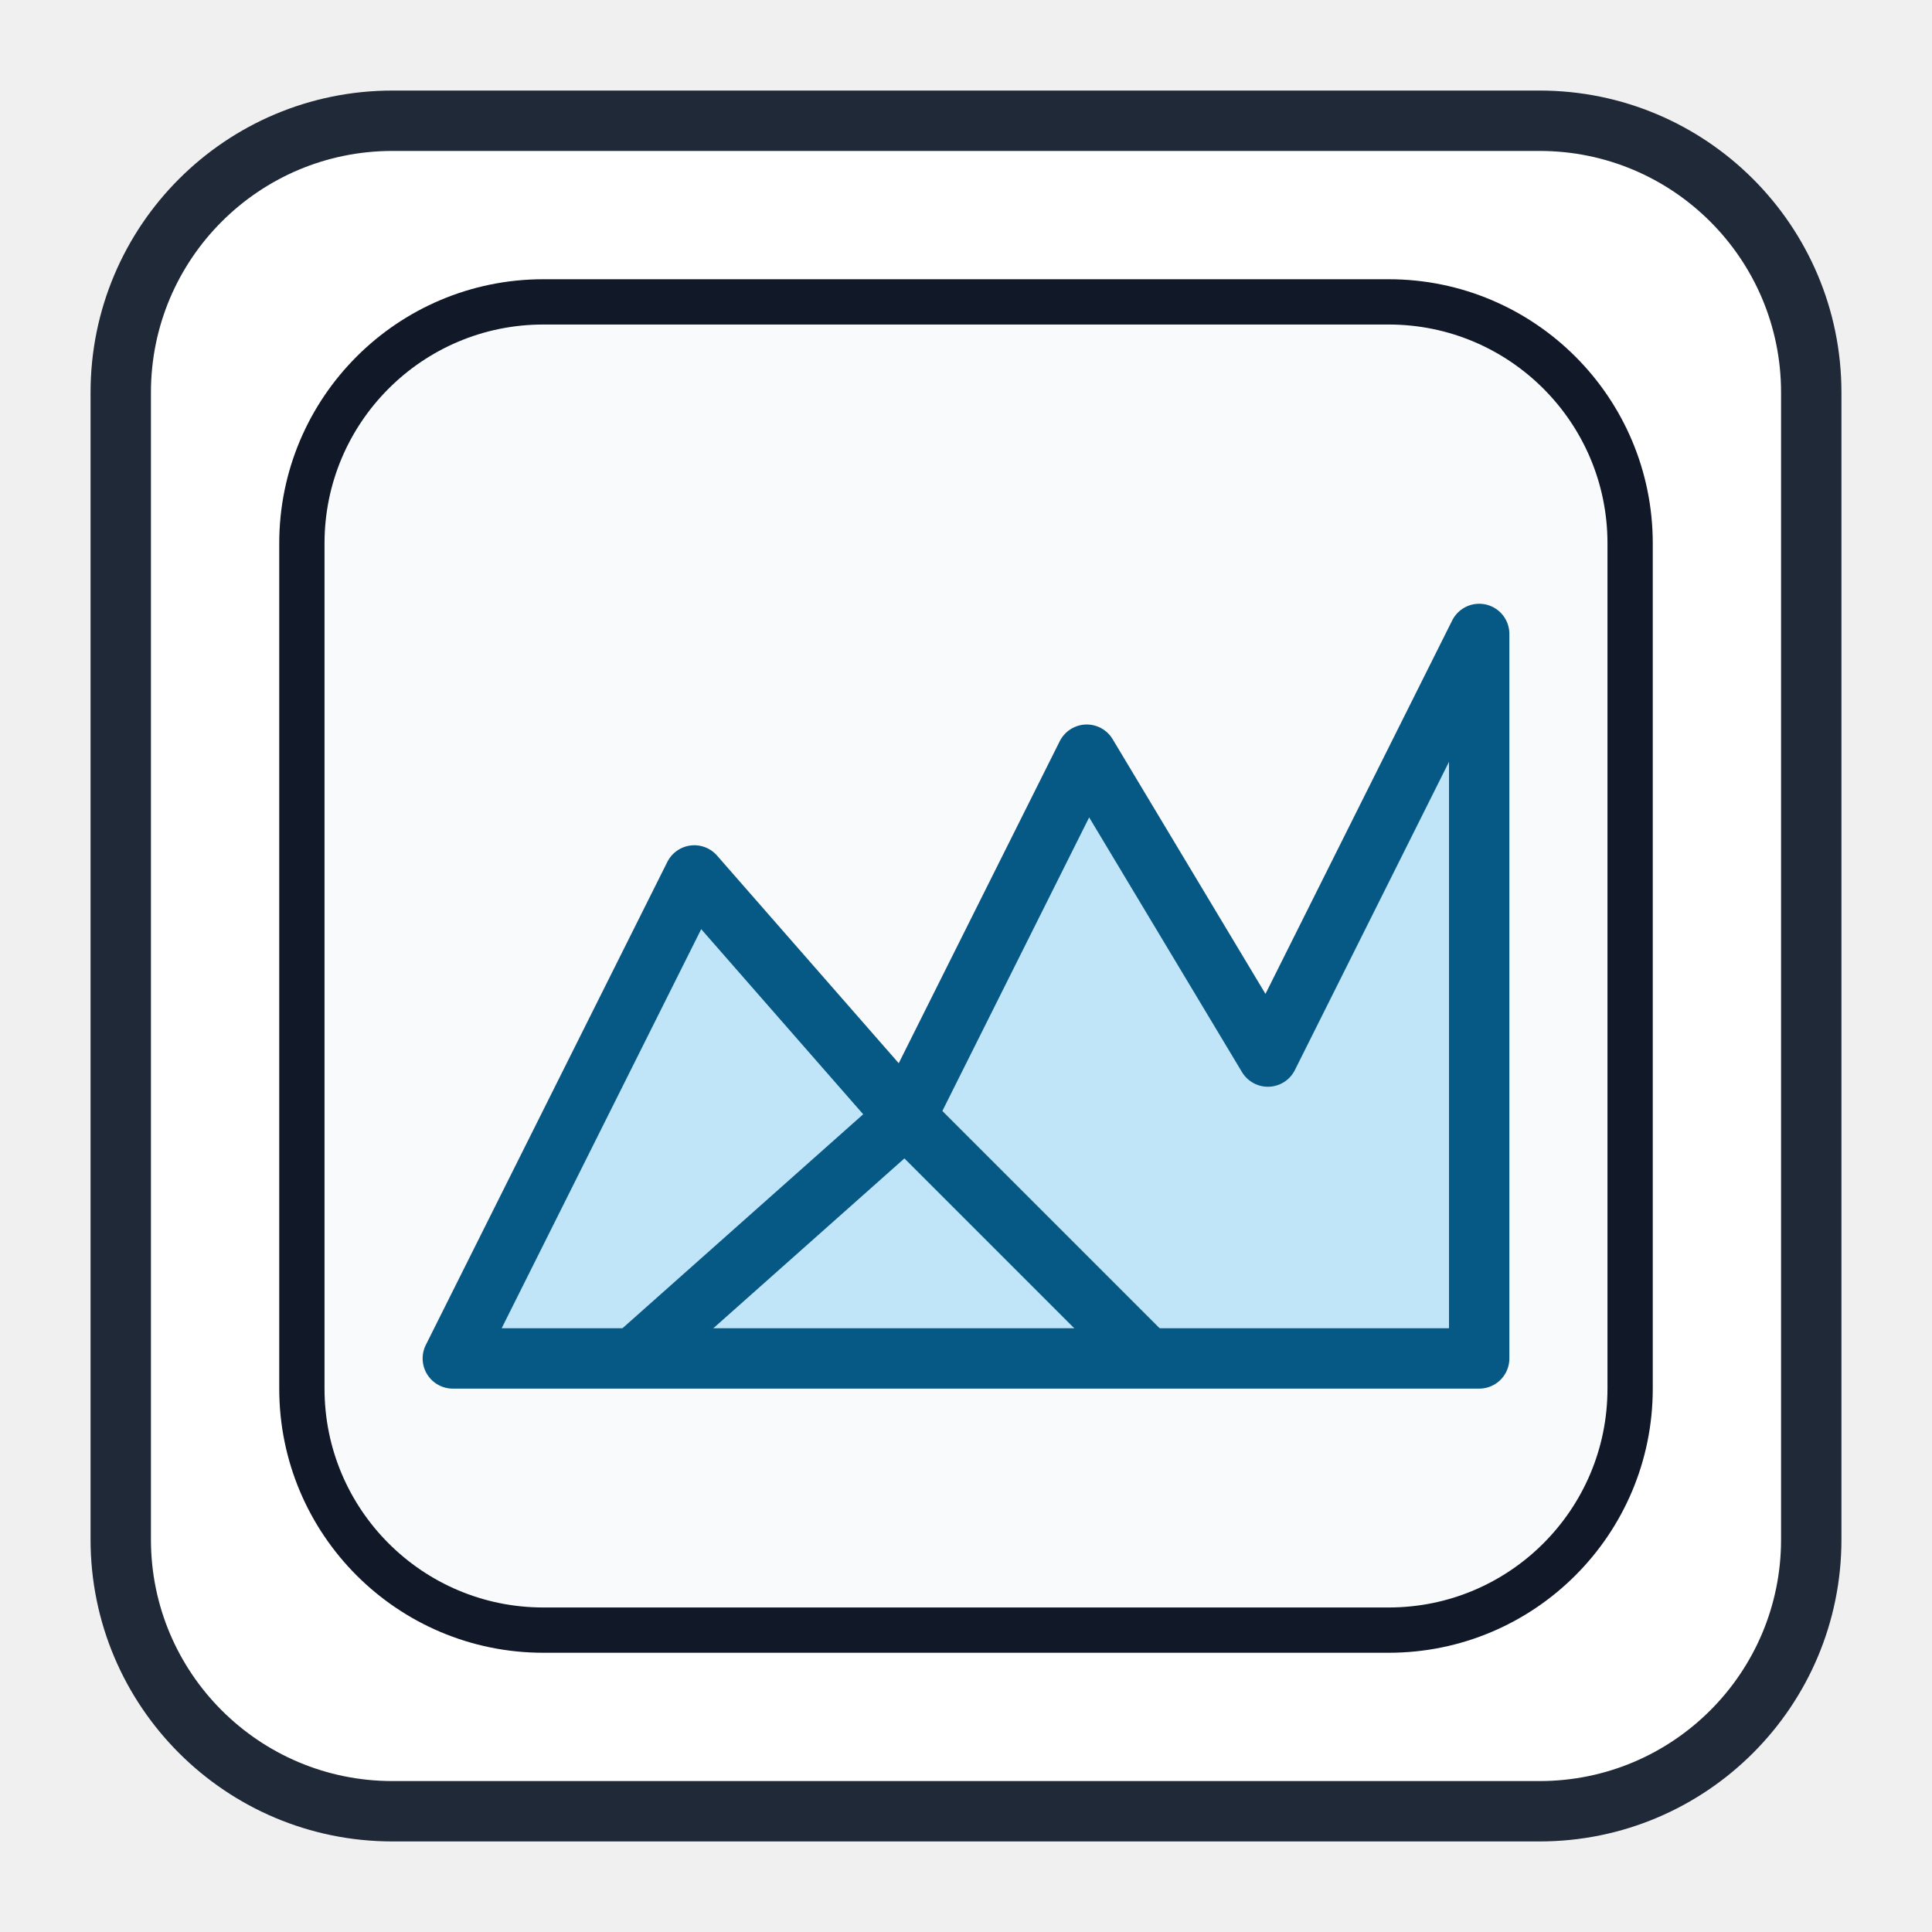
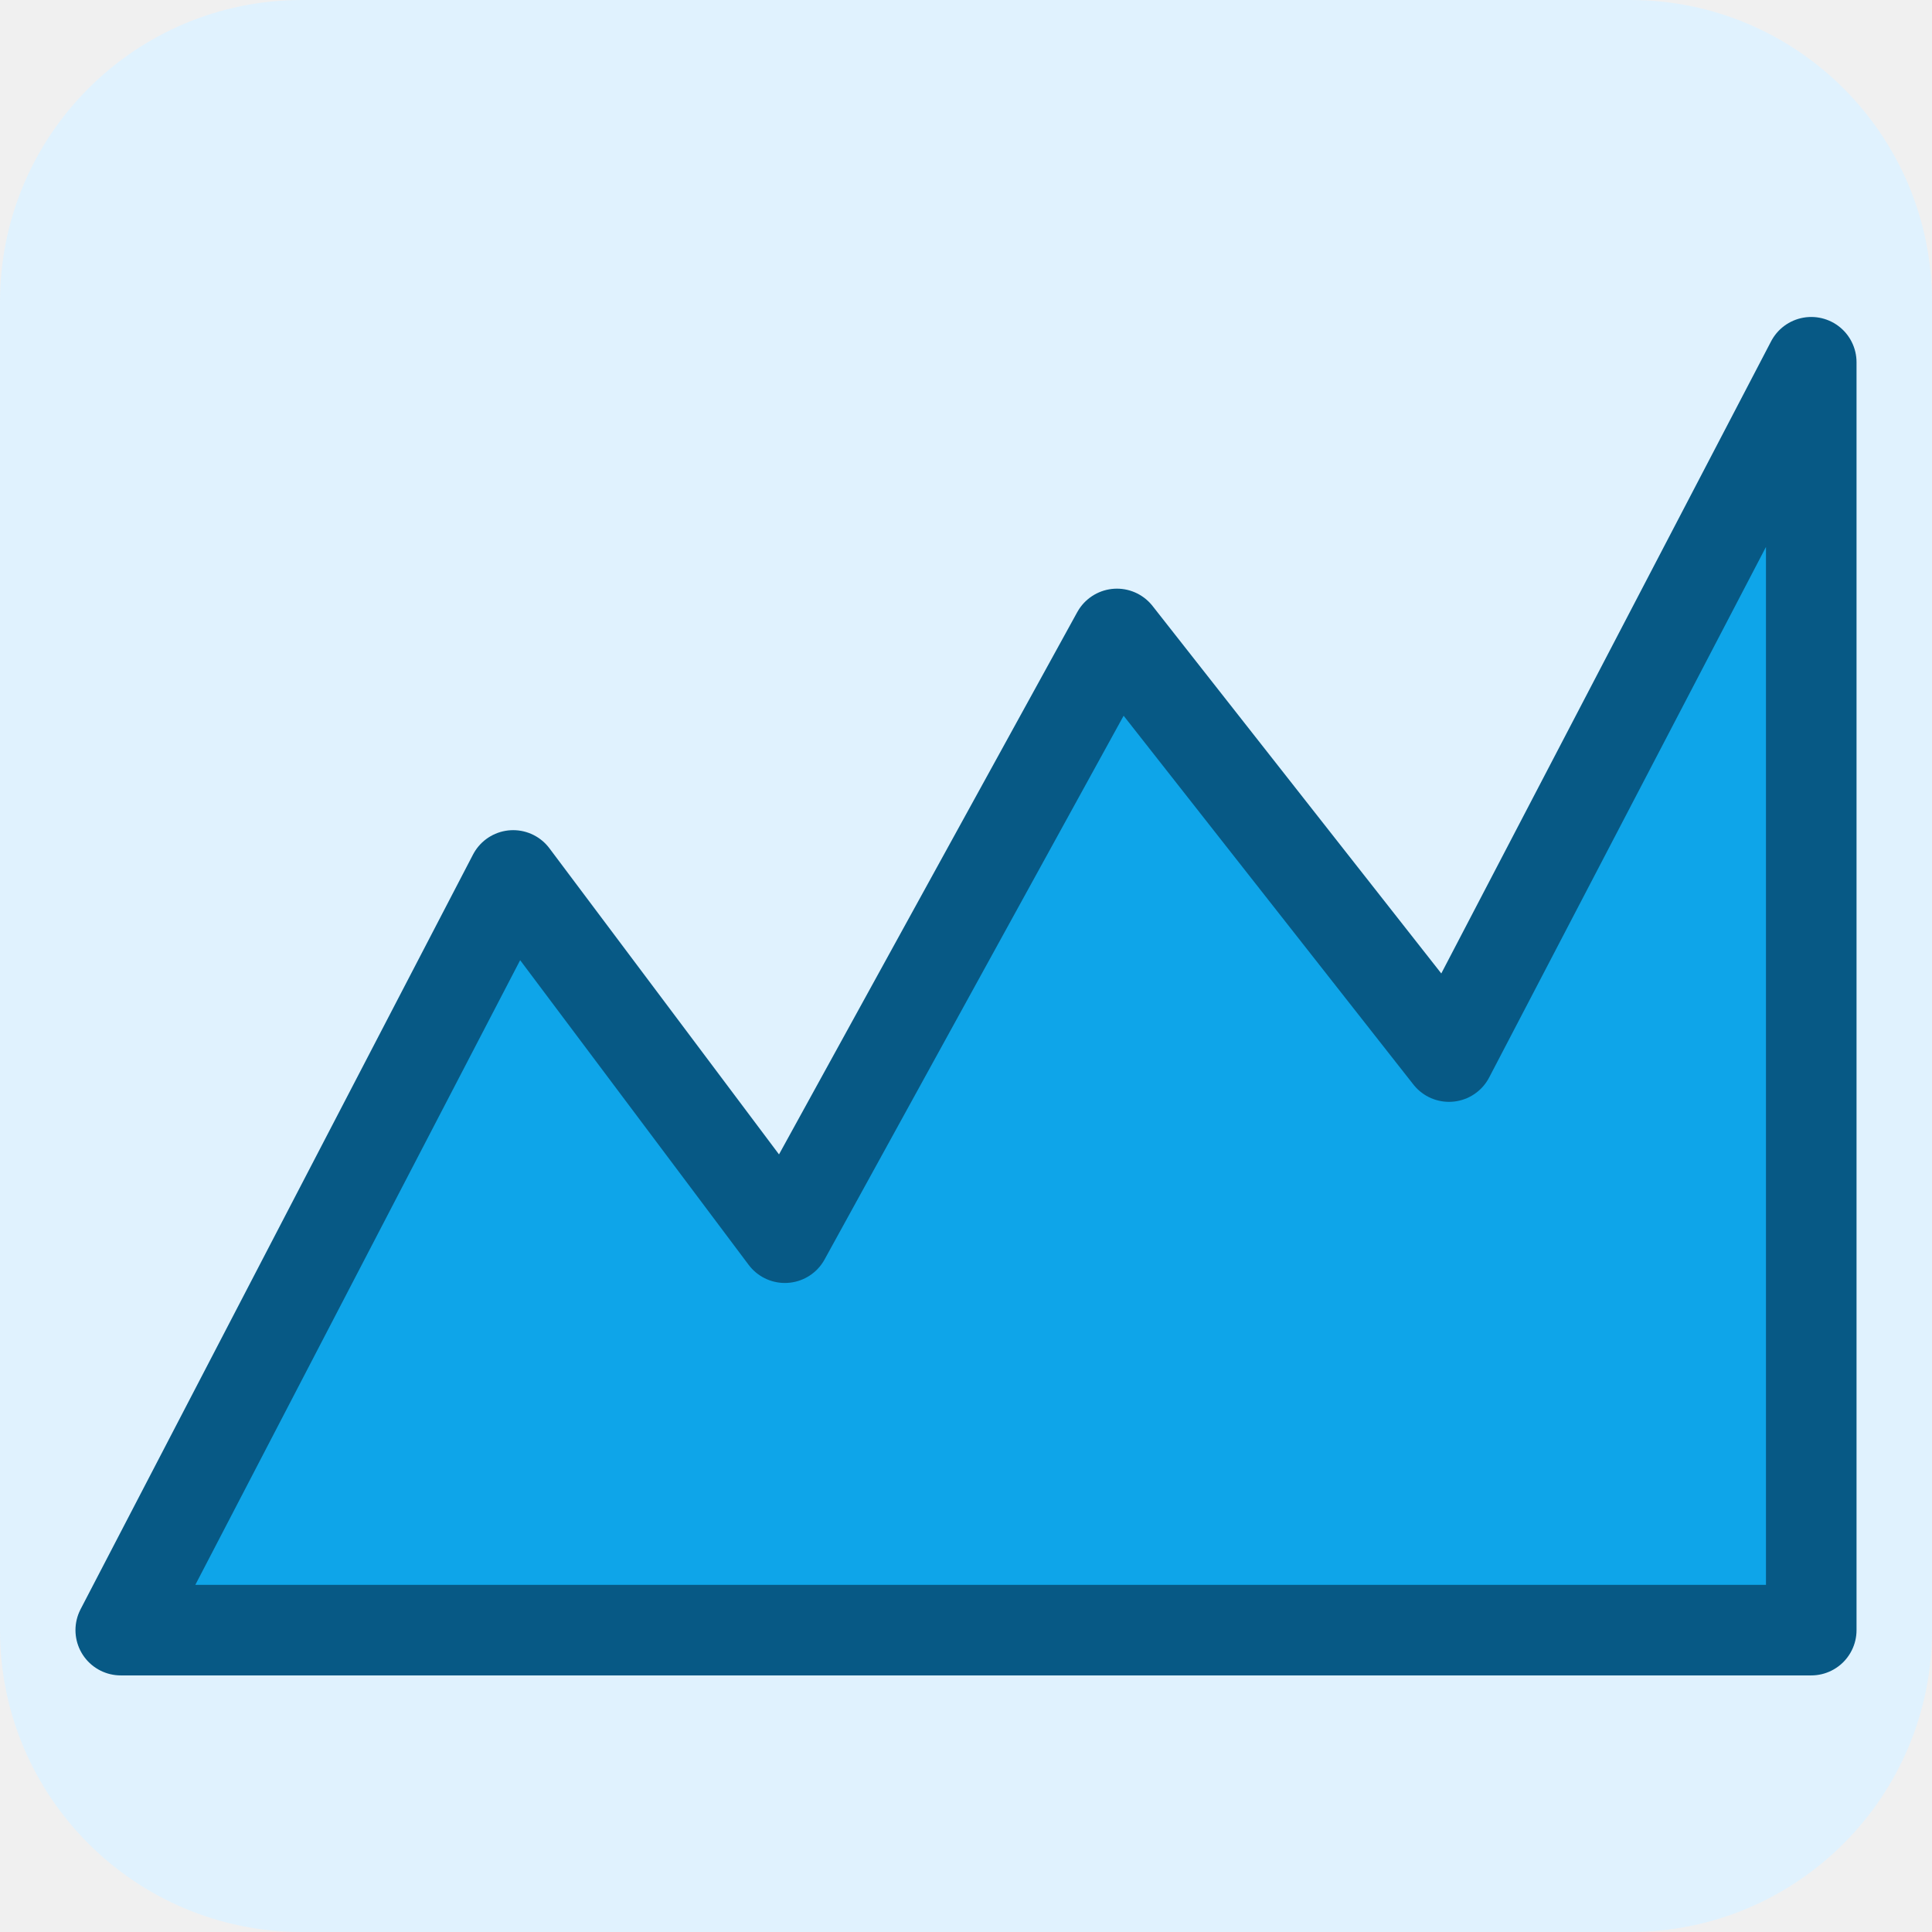
- <svg xmlns="http://www.w3.org/2000/svg" width="128" height="128" viewBox="0 0 128 128">
-   <rect x="8" y="8" width="112" height="112" rx="18" fill="#FFFFFF" stroke="#1F2937" stroke-width="4" />
-   <rect x="20" y="20" width="88" height="88" rx="16" fill="#F8FAFC" stroke="#111827" stroke-width="3" />
-   <path d="M30 90 L46 58 L60 74 L72 50 L84 70 L98 42 L98 90 Z" fill="#0EA5E9" fill-opacity="0.24" stroke="#075985" stroke-width="4" stroke-linejoin="round" />
-   <path d="M42 90 L60 74 L76 90" fill="none" stroke="#075985" stroke-width="4" />
+ <svg xmlns="http://www.w3.org/2000/svg" viewBox="0 0 128 128" width="128" height="128">
+   <rect width="128" height="128" rx="20" fill="#E0F2FE" />
+   <path d="M8 108 L34 58 L52 82 L74 42 L96 70 L120 24 L120 108 Z" fill="#0EA5E9" stroke="#075985" stroke-width="6" stroke-linejoin="round" />
</svg>
